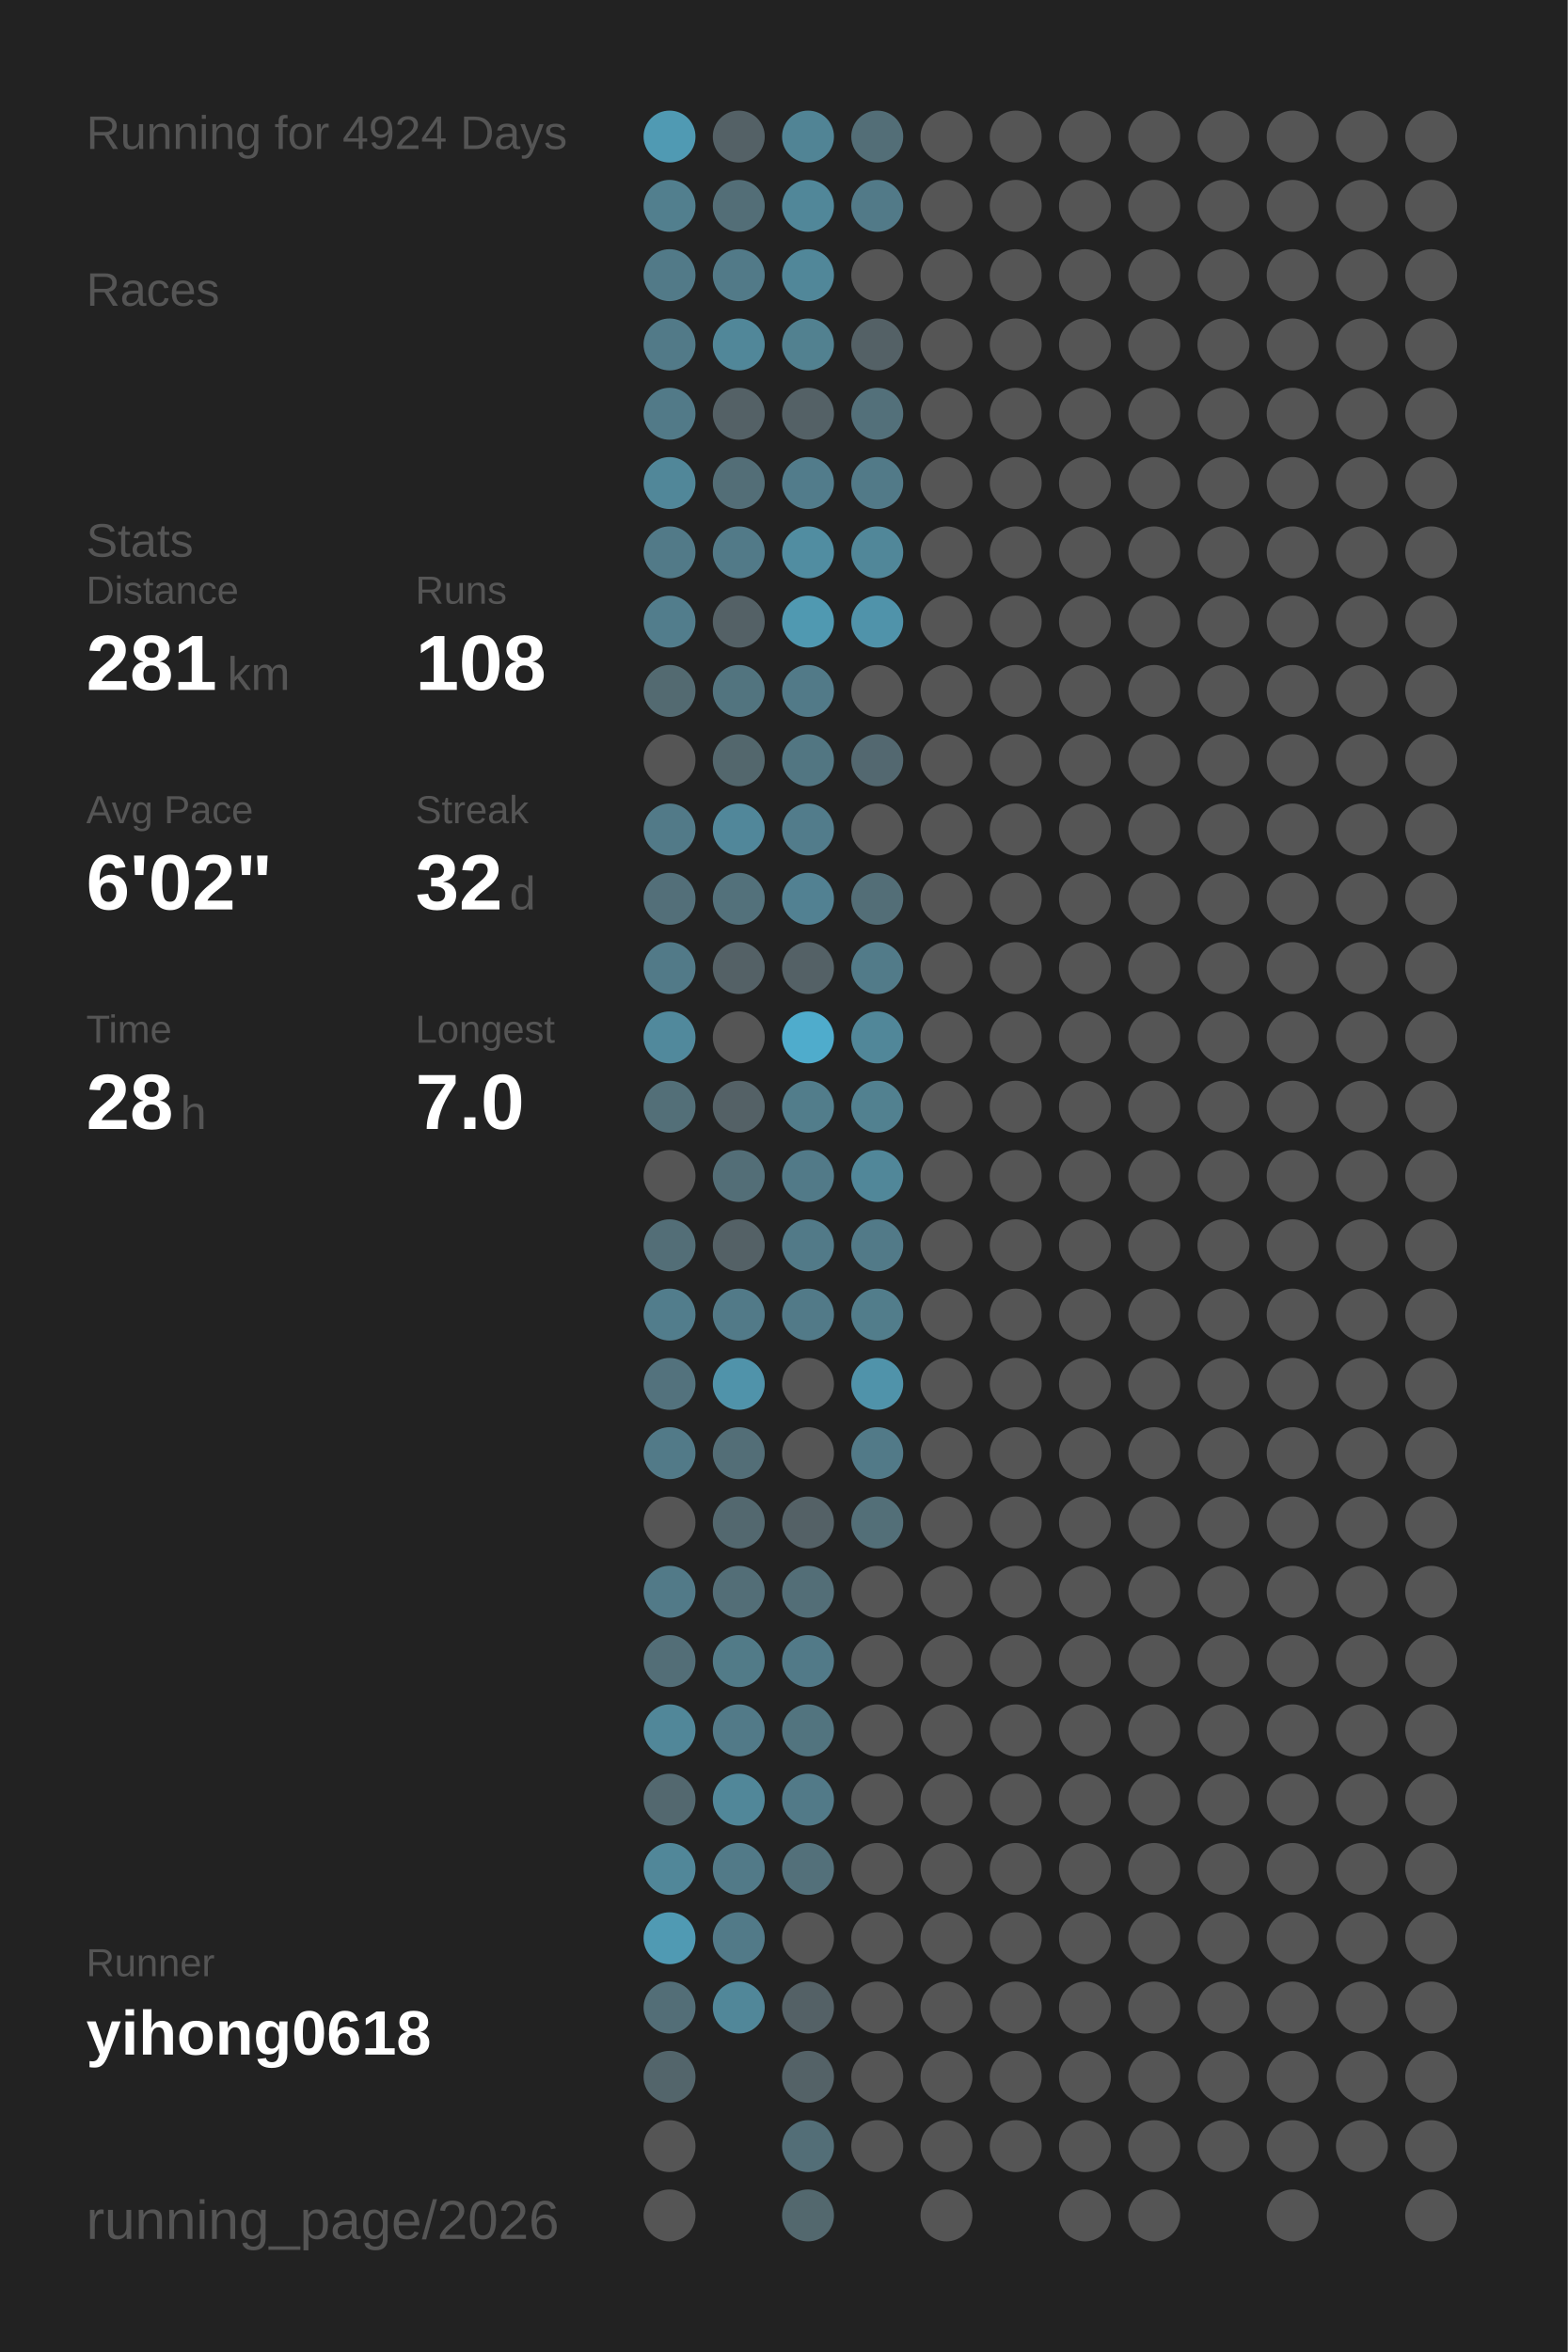
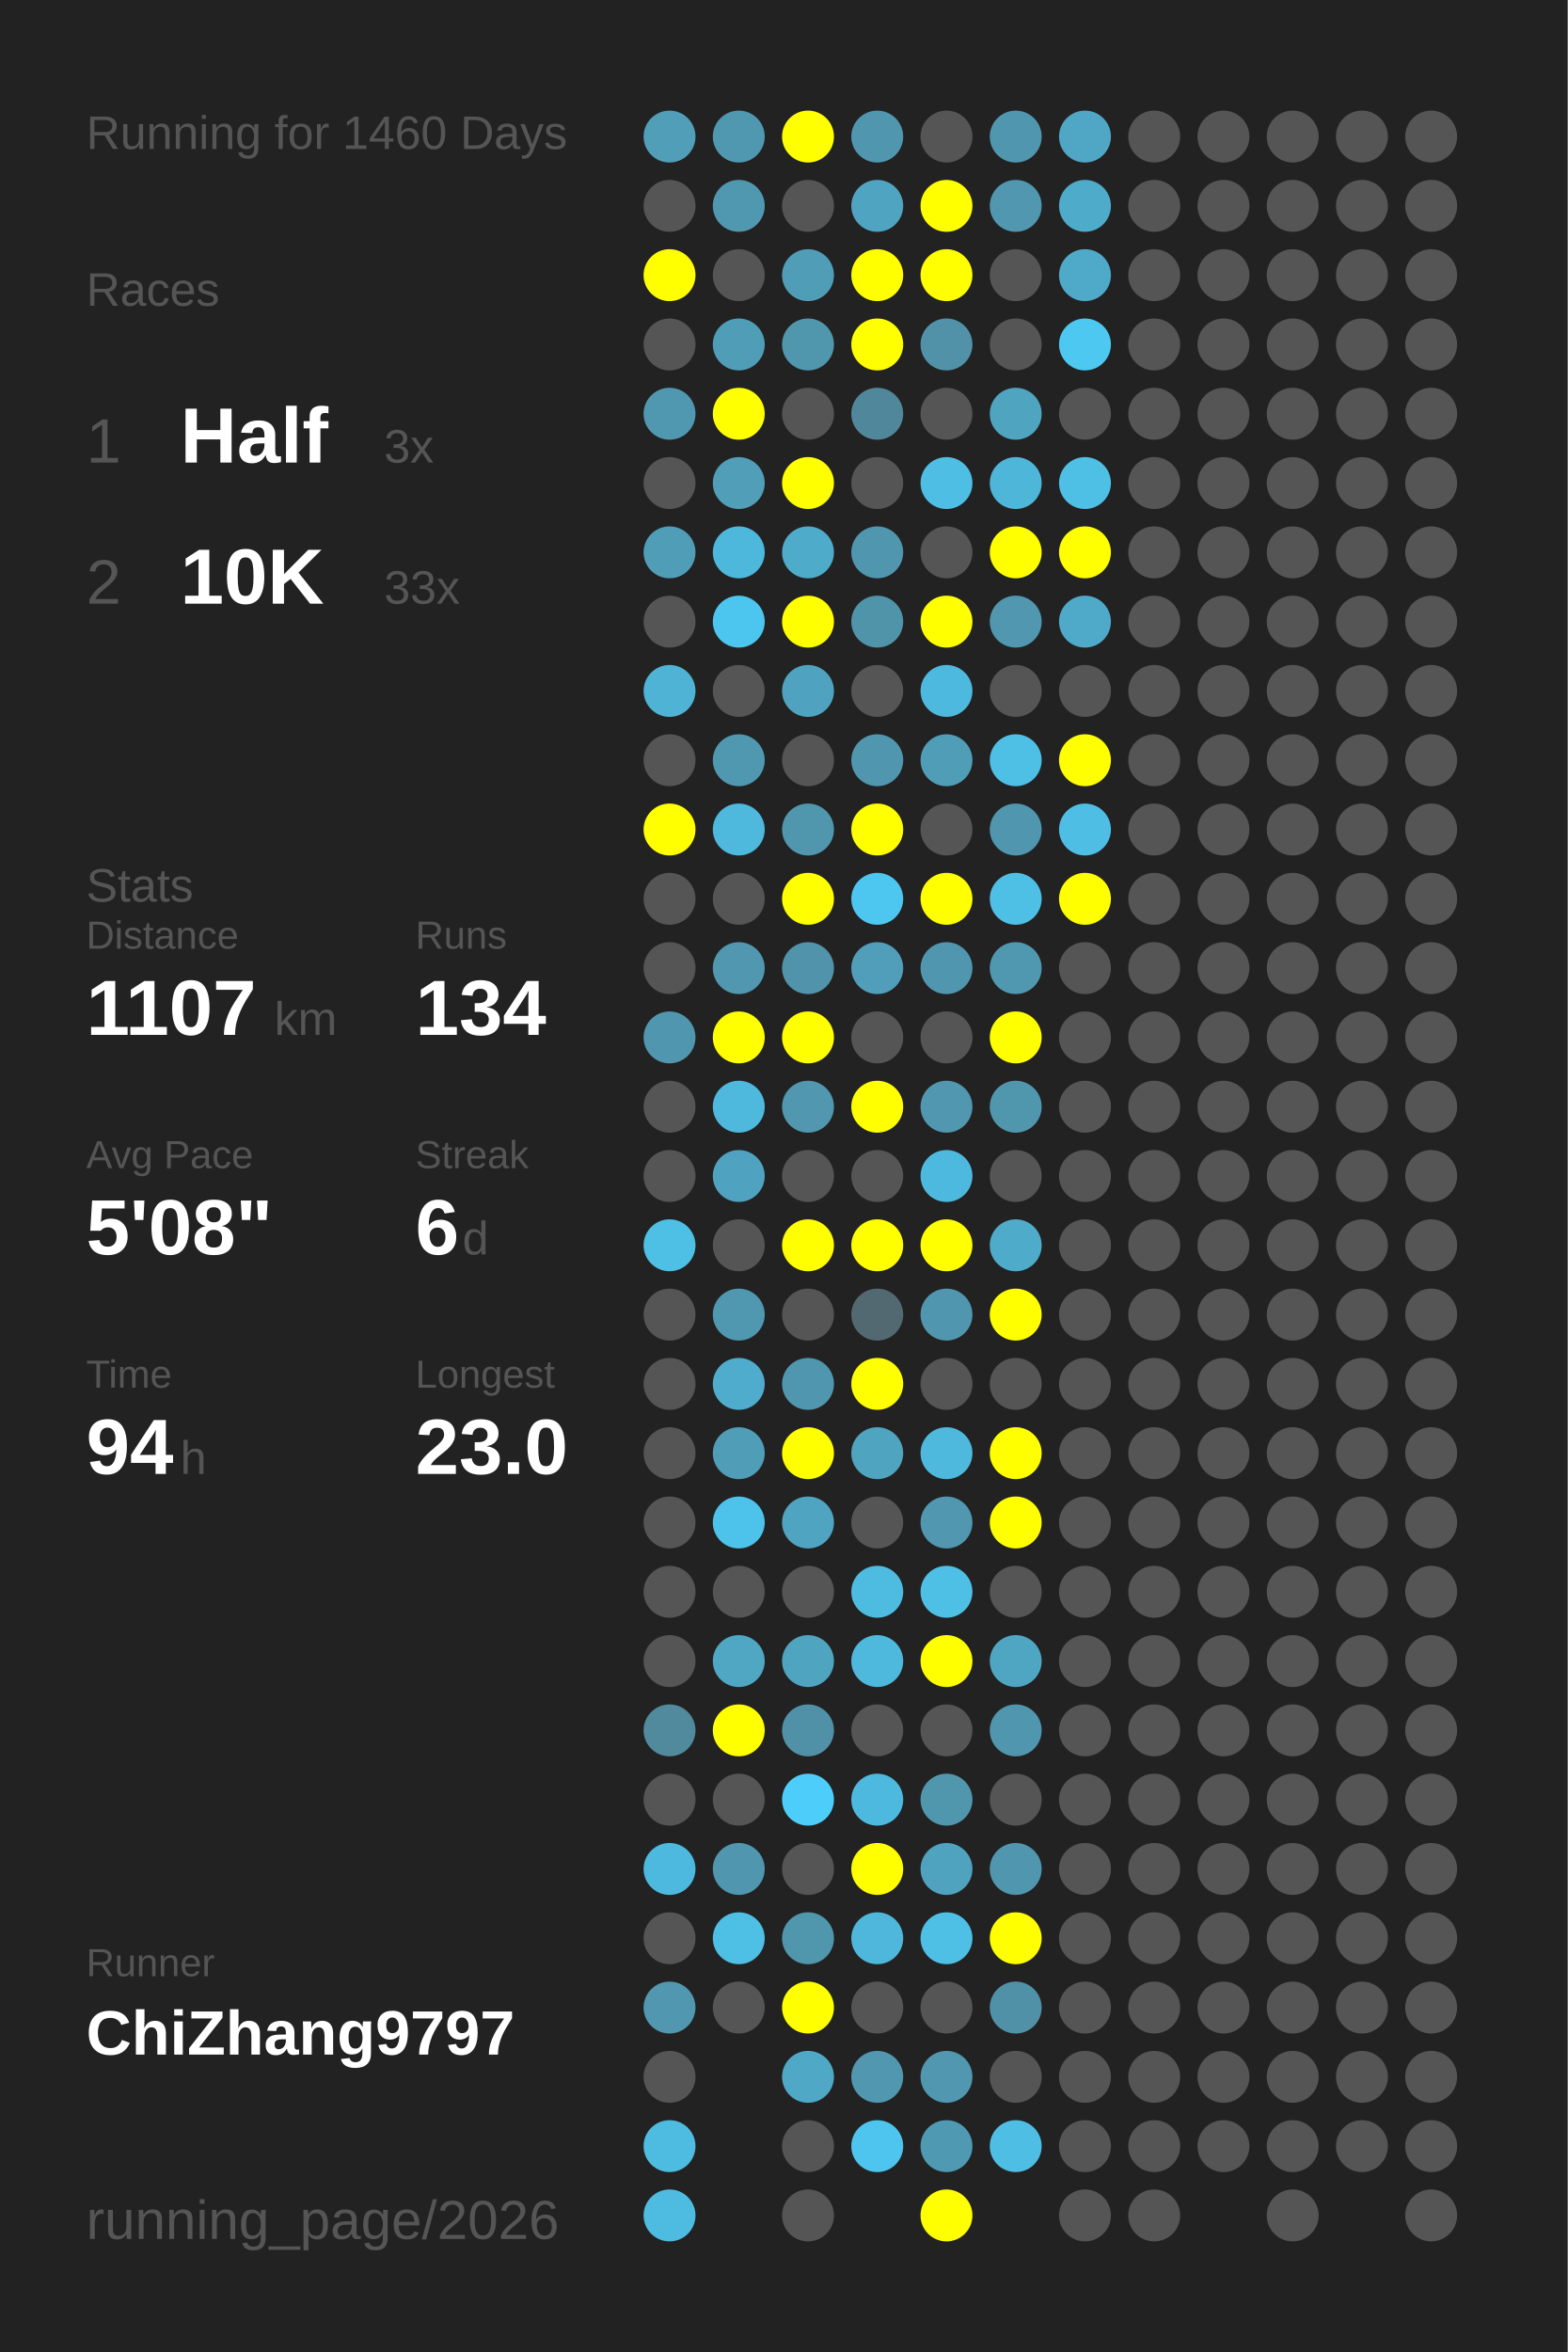
<svg xmlns="http://www.w3.org/2000/svg" baseProfile="full" height="300mm" version="1.1" viewBox="0,0,200,300" width="200mm">
  <defs />
  <rect fill="#222222" height="300" width="200" x="0" y="0" />
-   <text fill="#555555" style="font-size:6px; font-family:Arial;" x="11" y="19">Running for 4924 Days</text>
+   <text fill="#555555" style="font-size:6px; font-family:Arial;" x="11" y="19">Running for 1460 Days</text>
  <text fill="#555555" style="font-size:6px; font-family:Arial;" x="11" y="39">Races</text>
-   <text fill="#555555" style="font-size:6px; font-family:Arial;" x="11" y="71">Stats</text>
-   <text fill="#555555" style="font-size:5px; font-family:Arial;" x="11" y="77">Distance</text>
-   <text fill="#FFFFFF" style="font-size:10px; font-family:Arial; font-weight:bold;" x="11" y="88">281</text>
-   <text fill="#555555" style="font-size:6px; font-family:Arial;" x="29" y="88">km</text>
-   <text fill="#555555" style="font-size:5px; font-family:Arial;" x="53" y="77">Runs</text>
-   <text fill="#FFFFFF" style="font-size:10px; font-family:Arial; font-weight:bold;" x="53" y="88">108</text>
-   <text fill="#555555" style="font-size:5px; font-family:Arial;" x="11" y="105">Avg Pace</text>
-   <text fill="#FFFFFF" style="font-size:10px; font-family:Arial; font-weight:bold;" x="11" y="116">6'02"</text>
-   <text fill="#555555" style="font-size:5px; font-family:Arial;" x="53" y="105">Streak</text>
-   <text fill="#FFFFFF" style="font-size:10px; font-family:Arial; font-weight:bold;" x="53" y="116">32</text>
-   <text fill="#555555" style="font-size:6px; font-family:Arial;" x="65" y="116">d</text>
-   <text fill="#555555" style="font-size:5px; font-family:Arial;" x="11" y="133">Time</text>
-   <text fill="#FFFFFF" style="font-size:10px; font-family:Arial; font-weight:bold;" x="11" y="144">28</text>
-   <text fill="#555555" style="font-size:6px; font-family:Arial;" x="23" y="144">h</text>
-   <text fill="#555555" style="font-size:5px; font-family:Arial;" x="53" y="133">Longest</text>
-   <text fill="#FFFFFF" style="font-size:10px; font-family:Arial; font-weight:bold;" x="53" y="144">7.0</text>
+   <text fill="#555555" style="font-size:8px; font-family:Arial;" x="11" y="59">1</text>
+   <text fill="#FFFFFF" style="font-size:10px; font-family:Arial; font-weight:bold;" x="23" y="59">Half</text>
+   <text fill="#555555" style="font-size:6px; font-family:Arial;" x="49" y="59">3x</text>
+   <text fill="#555555" style="font-size:8px; font-family:Arial;" x="11" y="77">2</text>
+   <text fill="#FFFFFF" style="font-size:10px; font-family:Arial; font-weight:bold;" x="23" y="77">10K</text>
+   <text fill="#555555" style="font-size:6px; font-family:Arial;" x="49" y="77">33x</text>
+   <text fill="#555555" style="font-size:6px; font-family:Arial;" x="11" y="115">Stats</text>
+   <text fill="#555555" style="font-size:5px; font-family:Arial;" x="11" y="121">Distance</text>
+   <text fill="#FFFFFF" style="font-size:10px; font-family:Arial; font-weight:bold;" x="11" y="132">1107</text>
+   <text fill="#555555" style="font-size:6px; font-family:Arial;" x="35" y="132">km</text>
+   <text fill="#555555" style="font-size:5px; font-family:Arial;" x="53" y="121">Runs</text>
+   <text fill="#FFFFFF" style="font-size:10px; font-family:Arial; font-weight:bold;" x="53" y="132">134</text>
+   <text fill="#555555" style="font-size:5px; font-family:Arial;" x="11" y="149">Avg Pace</text>
+   <text fill="#FFFFFF" style="font-size:10px; font-family:Arial; font-weight:bold;" x="11" y="160">5'08"</text>
+   <text fill="#555555" style="font-size:5px; font-family:Arial;" x="53" y="149">Streak</text>
+   <text fill="#FFFFFF" style="font-size:10px; font-family:Arial; font-weight:bold;" x="53" y="160">6</text>
+   <text fill="#555555" style="font-size:6px; font-family:Arial;" x="59" y="160">d</text>
+   <text fill="#555555" style="font-size:5px; font-family:Arial;" x="11" y="177">Time</text>
+   <text fill="#FFFFFF" style="font-size:10px; font-family:Arial; font-weight:bold;" x="11" y="188">94</text>
+   <text fill="#555555" style="font-size:6px; font-family:Arial;" x="23" y="188">h</text>
+   <text fill="#555555" style="font-size:5px; font-family:Arial;" x="53" y="177">Longest</text>
+   <text fill="#FFFFFF" style="font-size:10px; font-family:Arial; font-weight:bold;" x="53" y="188">23.0</text>
  <text fill="#555555" style="font-size:5px; font-family:Arial;" x="11" y="252.065">Runner</text>
-   <text fill="#FFFFFF" style="font-size:8px; font-family:Arial; font-weight:bold;" x="11" y="262.065">yihong0618</text>
+   <text fill="#FFFFFF" style="font-size:8px; font-family:Arial; font-weight:bold;" x="11" y="262.065">ChiZhang9797</text>
  <text fill="#555555" style="font-size:7px; font-family:Arial;" x="11" y="285.581">running_page/2026</text>
-   <circle cx="85.417" cy="17.419" fill="#509ab3" r="3.312" />
-   <circle cx="85.417" cy="26.258" fill="#527f8e" r="3.312" />
-   <circle cx="85.417" cy="35.097" fill="#527a88" r="3.312" />
-   <circle cx="85.417" cy="43.935" fill="#527a88" r="3.312" />
-   <circle cx="85.417" cy="52.774" fill="#527a88" r="3.312" />
-   <circle cx="85.417" cy="61.613" fill="#518799" r="3.312" />
-   <circle cx="85.417" cy="70.452" fill="#527a88" r="3.312" />
-   <circle cx="85.417" cy="79.29" fill="#527d8c" r="3.312" />
-   <circle cx="85.417" cy="88.129" fill="#536a71" r="3.312" />
+   <circle cx="85.417" cy="17.419" fill="#509eb8" r="3.312" />
+   <circle cx="85.417" cy="26.258" fill="#555555" r="3.312" />
+   <circle cx="85.417" cy="35.097" fill="#FFFF00" r="3.312" />
+   <circle cx="85.417" cy="43.935" fill="#555555" r="3.312" />
+   <circle cx="85.417" cy="52.774" fill="#5098b0" r="3.312" />
+   <circle cx="85.417" cy="61.613" fill="#555555" r="3.312" />
+   <circle cx="85.417" cy="70.452" fill="#509db8" r="3.312" />
+   <circle cx="85.417" cy="79.29" fill="#555555" r="3.312" />
+   <circle cx="85.417" cy="88.129" fill="#4eb3d4" r="3.312" />
  <circle cx="85.417" cy="96.968" fill="#555555" r="3.312" />
-   <circle cx="85.417" cy="105.806" fill="#527a88" r="3.312" />
-   <circle cx="85.417" cy="114.645" fill="#536f79" r="3.312" />
-   <circle cx="85.417" cy="123.484" fill="#527a88" r="3.312" />
-   <circle cx="85.417" cy="132.323" fill="#51899c" r="3.312" />
-   <circle cx="85.417" cy="141.161" fill="#536f78" r="3.312" />
+   <circle cx="85.417" cy="105.806" fill="#FFFF00" r="3.312" />
+   <circle cx="85.417" cy="114.645" fill="#555555" r="3.312" />
+   <circle cx="85.417" cy="123.484" fill="#555555" r="3.312" />
+   <circle cx="85.417" cy="132.323" fill="#5096ae" r="3.312" />
+   <circle cx="85.417" cy="141.161" fill="#555555" r="3.312" />
  <circle cx="85.417" cy="150" fill="#555555" r="3.312" />
-   <circle cx="85.417" cy="158.839" fill="#536e77" r="3.312" />
-   <circle cx="85.417" cy="167.677" fill="#527d8c" r="3.312" />
-   <circle cx="85.417" cy="176.516" fill="#53727d" r="3.312" />
-   <circle cx="85.417" cy="185.355" fill="#527a88" r="3.312" />
+   <circle cx="85.417" cy="158.839" fill="#4ebfe5" r="3.312" />
+   <circle cx="85.417" cy="167.677" fill="#555555" r="3.312" />
+   <circle cx="85.417" cy="176.516" fill="#555555" r="3.312" />
+   <circle cx="85.417" cy="185.355" fill="#555555" r="3.312" />
  <circle cx="85.417" cy="194.194" fill="#555555" r="3.312" />
-   <circle cx="85.417" cy="203.032" fill="#527a88" r="3.312" />
-   <circle cx="85.417" cy="211.871" fill="#536e77" r="3.312" />
-   <circle cx="85.417" cy="220.71" fill="#518799" r="3.312" />
-   <circle cx="85.417" cy="229.548" fill="#53686f" r="3.312" />
-   <circle cx="85.417" cy="238.387" fill="#518799" r="3.312" />
-   <circle cx="85.417" cy="247.226" fill="#509ab3" r="3.312" />
-   <circle cx="85.417" cy="256.065" fill="#536e77" r="3.312" />
-   <circle cx="85.417" cy="264.903" fill="#53656b" r="3.312" />
-   <circle cx="85.417" cy="273.742" fill="#555555" r="3.312" />
-   <circle cx="85.417" cy="282.581" fill="#555555" r="3.312" />
-   <circle cx="94.25" cy="17.419" fill="#546166" r="3.312" />
-   <circle cx="94.25" cy="26.258" fill="#536e77" r="3.312" />
-   <circle cx="94.25" cy="35.097" fill="#527a88" r="3.312" />
-   <circle cx="94.25" cy="43.935" fill="#518799" r="3.312" />
-   <circle cx="94.25" cy="52.774" fill="#546166" r="3.312" />
-   <circle cx="94.25" cy="61.613" fill="#536e77" r="3.312" />
-   <circle cx="94.25" cy="70.452" fill="#527a88" r="3.312" />
-   <circle cx="94.25" cy="79.29" fill="#546166" r="3.312" />
-   <circle cx="94.25" cy="88.129" fill="#52747f" r="3.312" />
-   <circle cx="94.25" cy="96.968" fill="#53676d" r="3.312" />
-   <circle cx="94.25" cy="105.806" fill="#51879a" r="3.312" />
-   <circle cx="94.25" cy="114.645" fill="#53717b" r="3.312" />
-   <circle cx="94.25" cy="123.484" fill="#546166" r="3.312" />
-   <circle cx="94.25" cy="132.323" fill="#555555" r="3.312" />
-   <circle cx="94.25" cy="141.161" fill="#546166" r="3.312" />
-   <circle cx="94.25" cy="150" fill="#536e77" r="3.312" />
-   <circle cx="94.25" cy="158.839" fill="#546166" r="3.312" />
-   <circle cx="94.25" cy="167.677" fill="#527a88" r="3.312" />
-   <circle cx="94.25" cy="176.516" fill="#5093aa" r="3.312" />
-   <circle cx="94.25" cy="185.355" fill="#536e77" r="3.312" />
-   <circle cx="94.25" cy="194.194" fill="#53686f" r="3.312" />
-   <circle cx="94.25" cy="203.032" fill="#536e77" r="3.312" />
-   <circle cx="94.25" cy="211.871" fill="#527b88" r="3.312" />
-   <circle cx="94.25" cy="220.71" fill="#527a88" r="3.312" />
-   <circle cx="94.25" cy="229.548" fill="#518799" r="3.312" />
-   <circle cx="94.25" cy="238.387" fill="#527a88" r="3.312" />
-   <circle cx="94.25" cy="247.226" fill="#527a88" r="3.312" />
-   <circle cx="94.25" cy="256.065" fill="#518799" r="3.312" />
-   <circle cx="103.083" cy="17.419" fill="#518495" r="3.312" />
-   <circle cx="103.083" cy="26.258" fill="#518799" r="3.312" />
-   <circle cx="103.083" cy="35.097" fill="#518799" r="3.312" />
-   <circle cx="103.083" cy="43.935" fill="#528190" r="3.312" />
-   <circle cx="103.083" cy="52.774" fill="#546166" r="3.312" />
-   <circle cx="103.083" cy="61.613" fill="#527c8b" r="3.312" />
-   <circle cx="103.083" cy="70.452" fill="#518da1" r="3.312" />
-   <circle cx="103.083" cy="79.29" fill="#5099b1" r="3.312" />
-   <circle cx="103.083" cy="88.129" fill="#527a88" r="3.312" />
-   <circle cx="103.083" cy="96.968" fill="#527682" r="3.312" />
-   <circle cx="103.083" cy="105.806" fill="#527c8b" r="3.312" />
-   <circle cx="103.083" cy="114.645" fill="#528192" r="3.312" />
-   <circle cx="103.083" cy="123.484" fill="#546166" r="3.312" />
-   <circle cx="103.083" cy="132.323" fill="#4faccc" r="3.312" />
-   <circle cx="103.083" cy="141.161" fill="#527d8b" r="3.312" />
-   <circle cx="103.083" cy="150" fill="#527a88" r="3.312" />
-   <circle cx="103.083" cy="158.839" fill="#527a88" r="3.312" />
-   <circle cx="103.083" cy="167.677" fill="#527a88" r="3.312" />
-   <circle cx="103.083" cy="176.516" fill="#555555" r="3.312" />
-   <circle cx="103.083" cy="185.355" fill="#555555" r="3.312" />
-   <circle cx="103.083" cy="194.194" fill="#546166" r="3.312" />
-   <circle cx="103.083" cy="203.032" fill="#536e77" r="3.312" />
-   <circle cx="103.083" cy="211.871" fill="#527a88" r="3.312" />
-   <circle cx="103.083" cy="220.71" fill="#52747f" r="3.312" />
-   <circle cx="103.083" cy="229.548" fill="#527a88" r="3.312" />
-   <circle cx="103.083" cy="238.387" fill="#53707a" r="3.312" />
-   <circle cx="103.083" cy="247.226" fill="#555555" r="3.312" />
-   <circle cx="103.083" cy="256.065" fill="#546166" r="3.312" />
-   <circle cx="103.083" cy="264.903" fill="#546267" r="3.312" />
-   <circle cx="103.083" cy="273.742" fill="#536e77" r="3.312" />
-   <circle cx="103.083" cy="282.581" fill="#53686e" r="3.312" />
-   <circle cx="111.917" cy="17.419" fill="#536e77" r="3.312" />
-   <circle cx="111.917" cy="26.258" fill="#527a88" r="3.312" />
-   <circle cx="111.917" cy="35.097" fill="#555555" r="3.312" />
-   <circle cx="111.917" cy="43.935" fill="#546166" r="3.312" />
-   <circle cx="111.917" cy="52.774" fill="#53707a" r="3.312" />
-   <circle cx="111.917" cy="61.613" fill="#527a88" r="3.312" />
-   <circle cx="111.917" cy="70.452" fill="#518799" r="3.312" />
-   <circle cx="111.917" cy="79.29" fill="#5093aa" r="3.312" />
+   <circle cx="85.417" cy="203.032" fill="#555555" r="3.312" />
+   <circle cx="85.417" cy="211.871" fill="#555555" r="3.312" />
+   <circle cx="85.417" cy="220.71" fill="#518a9d" r="3.312" />
+   <circle cx="85.417" cy="229.548" fill="#555555" r="3.312" />
+   <circle cx="85.417" cy="238.387" fill="#4eb9de" r="3.312" />
+   <circle cx="85.417" cy="247.226" fill="#555555" r="3.312" />
+   <circle cx="85.417" cy="256.065" fill="#5097af" r="3.312" />
+   <circle cx="85.417" cy="264.903" fill="#555555" r="3.312" />
+   <circle cx="85.417" cy="273.742" fill="#4ebce1" r="3.312" />
+   <circle cx="85.417" cy="282.581" fill="#4ebce1" r="3.312" />
+   <circle cx="94.25" cy="17.419" fill="#5098b0" r="3.312" />
+   <circle cx="94.25" cy="26.258" fill="#5098b0" r="3.312" />
+   <circle cx="94.25" cy="35.097" fill="#555555" r="3.312" />
+   <circle cx="94.25" cy="43.935" fill="#509db7" r="3.312" />
+   <circle cx="94.25" cy="52.774" fill="#FFFF00" r="3.312" />
+   <circle cx="94.25" cy="61.613" fill="#509eb8" r="3.312" />
+   <circle cx="94.25" cy="70.452" fill="#4eb8dc" r="3.312" />
+   <circle cx="94.25" cy="79.29" fill="#4dc6ef" r="3.312" />
+   <circle cx="94.25" cy="88.129" fill="#555555" r="3.312" />
+   <circle cx="94.25" cy="96.968" fill="#5098b0" r="3.312" />
+   <circle cx="94.25" cy="105.806" fill="#4eb9dd" r="3.312" />
+   <circle cx="94.25" cy="114.645" fill="#555555" r="3.312" />
+   <circle cx="94.25" cy="123.484" fill="#5097af" r="3.312" />
+   <circle cx="94.25" cy="132.323" fill="#FFFF00" r="3.312" />
+   <circle cx="94.25" cy="141.161" fill="#4eb9dd" r="3.312" />
+   <circle cx="94.25" cy="150" fill="#4fa3c0" r="3.312" />
+   <circle cx="94.25" cy="158.839" fill="#555555" r="3.312" />
+   <circle cx="94.25" cy="167.677" fill="#5098b0" r="3.312" />
+   <circle cx="94.25" cy="176.516" fill="#4faccc" r="3.312" />
+   <circle cx="94.25" cy="185.355" fill="#509db7" r="3.312" />
+   <circle cx="94.25" cy="194.194" fill="#4dc2ea" r="3.312" />
+   <circle cx="94.25" cy="203.032" fill="#555555" r="3.312" />
+   <circle cx="94.25" cy="211.871" fill="#4fa7c4" r="3.312" />
+   <circle cx="94.25" cy="220.71" fill="#FFFF00" r="3.312" />
+   <circle cx="94.25" cy="229.548" fill="#555555" r="3.312" />
+   <circle cx="94.25" cy="238.387" fill="#5096ae" r="3.312" />
+   <circle cx="94.25" cy="247.226" fill="#4ebfe5" r="3.312" />
+   <circle cx="94.25" cy="256.065" fill="#555555" r="3.312" />
+   <circle cx="103.083" cy="17.419" fill="#FFFF00" r="3.312" />
+   <circle cx="103.083" cy="26.258" fill="#555555" r="3.312" />
+   <circle cx="103.083" cy="35.097" fill="#509db7" r="3.312" />
+   <circle cx="103.083" cy="43.935" fill="#5097ae" r="3.312" />
+   <circle cx="103.083" cy="52.774" fill="#555555" r="3.312" />
+   <circle cx="103.083" cy="61.613" fill="#FFFF00" r="3.312" />
+   <circle cx="103.083" cy="70.452" fill="#4fabca" r="3.312" />
+   <circle cx="103.083" cy="79.29" fill="#FFFF00" r="3.312" />
+   <circle cx="103.083" cy="88.129" fill="#4fa3c0" r="3.312" />
+   <circle cx="103.083" cy="96.968" fill="#555555" r="3.312" />
+   <circle cx="103.083" cy="105.806" fill="#5096ad" r="3.312" />
+   <circle cx="103.083" cy="114.645" fill="#FFFF00" r="3.312" />
+   <circle cx="103.083" cy="123.484" fill="#5093aa" r="3.312" />
+   <circle cx="103.083" cy="132.323" fill="#FFFF00" r="3.312" />
+   <circle cx="103.083" cy="141.161" fill="#5097af" r="3.312" />
+   <circle cx="103.083" cy="150" fill="#555555" r="3.312" />
+   <circle cx="103.083" cy="158.839" fill="#FFFF00" r="3.312" />
+   <circle cx="103.083" cy="167.677" fill="#555555" r="3.312" />
+   <circle cx="103.083" cy="176.516" fill="#5096ae" r="3.312" />
+   <circle cx="103.083" cy="185.355" fill="#FFFF00" r="3.312" />
+   <circle cx="103.083" cy="194.194" fill="#4fa5c1" r="3.312" />
+   <circle cx="103.083" cy="203.032" fill="#555555" r="3.312" />
+   <circle cx="103.083" cy="211.871" fill="#4fa4c0" r="3.312" />
+   <circle cx="103.083" cy="220.71" fill="#5191a7" r="3.312" />
+   <circle cx="103.083" cy="229.548" fill="#4dcefa" r="3.312" />
+   <circle cx="103.083" cy="238.387" fill="#555555" r="3.312" />
+   <circle cx="103.083" cy="247.226" fill="#5097ae" r="3.312" />
+   <circle cx="103.083" cy="256.065" fill="#FFFF00" r="3.312" />
+   <circle cx="103.083" cy="264.903" fill="#4fa8c6" r="3.312" />
+   <circle cx="103.083" cy="273.742" fill="#555555" r="3.312" />
+   <circle cx="103.083" cy="282.581" fill="#555555" r="3.312" />
+   <circle cx="111.917" cy="17.419" fill="#5096ae" r="3.312" />
+   <circle cx="111.917" cy="26.258" fill="#4fa4c1" r="3.312" />
+   <circle cx="111.917" cy="35.097" fill="#FFFF00" r="3.312" />
+   <circle cx="111.917" cy="43.935" fill="#FFFF00" r="3.312" />
+   <circle cx="111.917" cy="52.774" fill="#51879a" r="3.312" />
+   <circle cx="111.917" cy="61.613" fill="#555555" r="3.312" />
+   <circle cx="111.917" cy="70.452" fill="#5096ae" r="3.312" />
+   <circle cx="111.917" cy="79.29" fill="#5094aa" r="3.312" />
  <circle cx="111.917" cy="88.129" fill="#555555" r="3.312" />
-   <circle cx="111.917" cy="96.968" fill="#536870" r="3.312" />
-   <circle cx="111.917" cy="105.806" fill="#555555" r="3.312" />
-   <circle cx="111.917" cy="114.645" fill="#536e77" r="3.312" />
-   <circle cx="111.917" cy="123.484" fill="#527b89" r="3.312" />
-   <circle cx="111.917" cy="132.323" fill="#518799" r="3.312" />
-   <circle cx="111.917" cy="141.161" fill="#528190" r="3.312" />
-   <circle cx="111.917" cy="150" fill="#518799" r="3.312" />
-   <circle cx="111.917" cy="158.839" fill="#527a88" r="3.312" />
-   <circle cx="111.917" cy="167.677" fill="#527d8b" r="3.312" />
-   <circle cx="111.917" cy="176.516" fill="#5093aa" r="3.312" />
-   <circle cx="111.917" cy="185.355" fill="#527a88" r="3.312" />
-   <circle cx="111.917" cy="194.194" fill="#536f78" r="3.312" />
-   <circle cx="111.917" cy="203.032" fill="#555555" r="3.312" />
-   <circle cx="111.917" cy="211.871" fill="#555555" r="3.312" />
+   <circle cx="111.917" cy="96.968" fill="#5096ae" r="3.312" />
+   <circle cx="111.917" cy="105.806" fill="#FFFF00" r="3.312" />
+   <circle cx="111.917" cy="114.645" fill="#4dc7f0" r="3.312" />
+   <circle cx="111.917" cy="123.484" fill="#509eb9" r="3.312" />
+   <circle cx="111.917" cy="132.323" fill="#555555" r="3.312" />
+   <circle cx="111.917" cy="141.161" fill="#FFFF00" r="3.312" />
+   <circle cx="111.917" cy="150" fill="#555555" r="3.312" />
+   <circle cx="111.917" cy="158.839" fill="#FFFF00" r="3.312" />
+   <circle cx="111.917" cy="167.677" fill="#536971" r="3.312" />
+   <circle cx="111.917" cy="176.516" fill="#FFFF00" r="3.312" />
+   <circle cx="111.917" cy="185.355" fill="#4fa4c0" r="3.312" />
+   <circle cx="111.917" cy="194.194" fill="#555555" r="3.312" />
+   <circle cx="111.917" cy="203.032" fill="#4ebce1" r="3.312" />
+   <circle cx="111.917" cy="211.871" fill="#4eb9dd" r="3.312" />
  <circle cx="111.917" cy="220.71" fill="#555555" r="3.312" />
-   <circle cx="111.917" cy="229.548" fill="#555555" r="3.312" />
-   <circle cx="111.917" cy="238.387" fill="#555555" r="3.312" />
-   <circle cx="111.917" cy="247.226" fill="#555555" r="3.312" />
+   <circle cx="111.917" cy="229.548" fill="#4eb9de" r="3.312" />
+   <circle cx="111.917" cy="238.387" fill="#FFFF00" r="3.312" />
+   <circle cx="111.917" cy="247.226" fill="#4eb7db" r="3.312" />
  <circle cx="111.917" cy="256.065" fill="#555555" r="3.312" />
-   <circle cx="111.917" cy="264.903" fill="#555555" r="3.312" />
-   <circle cx="111.917" cy="273.742" fill="#555555" r="3.312" />
+   <circle cx="111.917" cy="264.903" fill="#5097af" r="3.312" />
+   <circle cx="111.917" cy="273.742" fill="#4dc5ee" r="3.312" />
  <circle cx="120.75" cy="17.419" fill="#555555" r="3.312" />
-   <circle cx="120.75" cy="26.258" fill="#555555" r="3.312" />
-   <circle cx="120.75" cy="35.097" fill="#555555" r="3.312" />
-   <circle cx="120.75" cy="43.935" fill="#555555" r="3.312" />
+   <circle cx="120.75" cy="26.258" fill="#FFFF00" r="3.312" />
+   <circle cx="120.75" cy="35.097" fill="#FFFF00" r="3.312" />
+   <circle cx="120.75" cy="43.935" fill="#5192a9" r="3.312" />
  <circle cx="120.75" cy="52.774" fill="#555555" r="3.312" />
-   <circle cx="120.75" cy="61.613" fill="#555555" r="3.312" />
+   <circle cx="120.75" cy="61.613" fill="#4ebee4" r="3.312" />
  <circle cx="120.75" cy="70.452" fill="#555555" r="3.312" />
-   <circle cx="120.75" cy="79.29" fill="#555555" r="3.312" />
-   <circle cx="120.75" cy="88.129" fill="#555555" r="3.312" />
-   <circle cx="120.75" cy="96.968" fill="#555555" r="3.312" />
+   <circle cx="120.75" cy="79.29" fill="#FFFF00" r="3.312" />
+   <circle cx="120.75" cy="88.129" fill="#4eb9de" r="3.312" />
+   <circle cx="120.75" cy="96.968" fill="#509db7" r="3.312" />
  <circle cx="120.75" cy="105.806" fill="#555555" r="3.312" />
-   <circle cx="120.75" cy="114.645" fill="#555555" r="3.312" />
-   <circle cx="120.75" cy="123.484" fill="#555555" r="3.312" />
+   <circle cx="120.75" cy="114.645" fill="#FFFF00" r="3.312" />
+   <circle cx="120.75" cy="123.484" fill="#5096ae" r="3.312" />
  <circle cx="120.75" cy="132.323" fill="#555555" r="3.312" />
-   <circle cx="120.75" cy="141.161" fill="#555555" r="3.312" />
-   <circle cx="120.75" cy="150" fill="#555555" r="3.312" />
-   <circle cx="120.75" cy="158.839" fill="#555555" r="3.312" />
-   <circle cx="120.75" cy="167.677" fill="#555555" r="3.312" />
+   <circle cx="120.75" cy="141.161" fill="#5097af" r="3.312" />
+   <circle cx="120.75" cy="150" fill="#4eb9de" r="3.312" />
+   <circle cx="120.75" cy="158.839" fill="#FFFF00" r="3.312" />
+   <circle cx="120.75" cy="167.677" fill="#5096ae" r="3.312" />
  <circle cx="120.75" cy="176.516" fill="#555555" r="3.312" />
-   <circle cx="120.75" cy="185.355" fill="#555555" r="3.312" />
-   <circle cx="120.75" cy="194.194" fill="#555555" r="3.312" />
-   <circle cx="120.75" cy="203.032" fill="#555555" r="3.312" />
-   <circle cx="120.75" cy="211.871" fill="#555555" r="3.312" />
+   <circle cx="120.75" cy="185.355" fill="#4eb9dd" r="3.312" />
+   <circle cx="120.75" cy="194.194" fill="#5097af" r="3.312" />
+   <circle cx="120.75" cy="203.032" fill="#4ebfe5" r="3.312" />
+   <circle cx="120.75" cy="211.871" fill="#FFFF00" r="3.312" />
  <circle cx="120.75" cy="220.71" fill="#555555" r="3.312" />
-   <circle cx="120.75" cy="229.548" fill="#555555" r="3.312" />
-   <circle cx="120.75" cy="238.387" fill="#555555" r="3.312" />
-   <circle cx="120.75" cy="247.226" fill="#555555" r="3.312" />
+   <circle cx="120.75" cy="229.548" fill="#5097ae" r="3.312" />
+   <circle cx="120.75" cy="238.387" fill="#4fa3bf" r="3.312" />
+   <circle cx="120.75" cy="247.226" fill="#4ebfe5" r="3.312" />
  <circle cx="120.75" cy="256.065" fill="#555555" r="3.312" />
-   <circle cx="120.75" cy="264.903" fill="#555555" r="3.312" />
-   <circle cx="120.75" cy="273.742" fill="#555555" r="3.312" />
-   <circle cx="120.75" cy="282.581" fill="#555555" r="3.312" />
-   <circle cx="129.583" cy="17.419" fill="#555555" r="3.312" />
-   <circle cx="129.583" cy="26.258" fill="#555555" r="3.312" />
+   <circle cx="120.75" cy="264.903" fill="#5097af" r="3.312" />
+   <circle cx="120.75" cy="273.742" fill="#5099b2" r="3.312" />
+   <circle cx="120.75" cy="282.581" fill="#FFFF00" r="3.312" />
+   <circle cx="129.583" cy="17.419" fill="#5096ae" r="3.312" />
+   <circle cx="129.583" cy="26.258" fill="#5097af" r="3.312" />
  <circle cx="129.583" cy="35.097" fill="#555555" r="3.312" />
  <circle cx="129.583" cy="43.935" fill="#555555" r="3.312" />
-   <circle cx="129.583" cy="52.774" fill="#555555" r="3.312" />
-   <circle cx="129.583" cy="61.613" fill="#555555" r="3.312" />
-   <circle cx="129.583" cy="70.452" fill="#555555" r="3.312" />
-   <circle cx="129.583" cy="79.29" fill="#555555" r="3.312" />
+   <circle cx="129.583" cy="52.774" fill="#4fa4c0" r="3.312" />
+   <circle cx="129.583" cy="61.613" fill="#4eb6d9" r="3.312" />
+   <circle cx="129.583" cy="70.452" fill="#FFFF00" r="3.312" />
+   <circle cx="129.583" cy="79.29" fill="#5097af" r="3.312" />
  <circle cx="129.583" cy="88.129" fill="#555555" r="3.312" />
-   <circle cx="129.583" cy="96.968" fill="#555555" r="3.312" />
-   <circle cx="129.583" cy="105.806" fill="#555555" r="3.312" />
-   <circle cx="129.583" cy="114.645" fill="#555555" r="3.312" />
-   <circle cx="129.583" cy="123.484" fill="#555555" r="3.312" />
-   <circle cx="129.583" cy="132.323" fill="#555555" r="3.312" />
-   <circle cx="129.583" cy="141.161" fill="#555555" r="3.312" />
+   <circle cx="129.583" cy="96.968" fill="#4ebfe5" r="3.312" />
+   <circle cx="129.583" cy="105.806" fill="#5096ae" r="3.312" />
+   <circle cx="129.583" cy="114.645" fill="#4ebfe5" r="3.312" />
+   <circle cx="129.583" cy="123.484" fill="#5098b0" r="3.312" />
+   <circle cx="129.583" cy="132.323" fill="#FFFF00" r="3.312" />
+   <circle cx="129.583" cy="141.161" fill="#5097ae" r="3.312" />
  <circle cx="129.583" cy="150" fill="#555555" r="3.312" />
-   <circle cx="129.583" cy="158.839" fill="#555555" r="3.312" />
-   <circle cx="129.583" cy="167.677" fill="#555555" r="3.312" />
+   <circle cx="129.583" cy="158.839" fill="#4fabca" r="3.312" />
+   <circle cx="129.583" cy="167.677" fill="#FFFF00" r="3.312" />
  <circle cx="129.583" cy="176.516" fill="#555555" r="3.312" />
-   <circle cx="129.583" cy="185.355" fill="#555555" r="3.312" />
-   <circle cx="129.583" cy="194.194" fill="#555555" r="3.312" />
+   <circle cx="129.583" cy="185.355" fill="#FFFF00" r="3.312" />
+   <circle cx="129.583" cy="194.194" fill="#FFFF00" r="3.312" />
  <circle cx="129.583" cy="203.032" fill="#555555" r="3.312" />
-   <circle cx="129.583" cy="211.871" fill="#555555" r="3.312" />
-   <circle cx="129.583" cy="220.71" fill="#555555" r="3.312" />
+   <circle cx="129.583" cy="211.871" fill="#4fa6c3" r="3.312" />
+   <circle cx="129.583" cy="220.71" fill="#5096ae" r="3.312" />
  <circle cx="129.583" cy="229.548" fill="#555555" r="3.312" />
-   <circle cx="129.583" cy="238.387" fill="#555555" r="3.312" />
-   <circle cx="129.583" cy="247.226" fill="#555555" r="3.312" />
-   <circle cx="129.583" cy="256.065" fill="#555555" r="3.312" />
+   <circle cx="129.583" cy="238.387" fill="#5096ae" r="3.312" />
+   <circle cx="129.583" cy="247.226" fill="#FFFF00" r="3.312" />
+   <circle cx="129.583" cy="256.065" fill="#5191a7" r="3.312" />
  <circle cx="129.583" cy="264.903" fill="#555555" r="3.312" />
-   <circle cx="129.583" cy="273.742" fill="#555555" r="3.312" />
-   <circle cx="138.417" cy="17.419" fill="#555555" r="3.312" />
-   <circle cx="138.417" cy="26.258" fill="#555555" r="3.312" />
-   <circle cx="138.417" cy="35.097" fill="#555555" r="3.312" />
-   <circle cx="138.417" cy="43.935" fill="#555555" r="3.312" />
+   <circle cx="129.583" cy="273.742" fill="#4ebee5" r="3.312" />
+   <circle cx="138.417" cy="17.419" fill="#4fa7c5" r="3.312" />
+   <circle cx="138.417" cy="26.258" fill="#4fabca" r="3.312" />
+   <circle cx="138.417" cy="35.097" fill="#4faac9" r="3.312" />
+   <circle cx="138.417" cy="43.935" fill="#4dc8f1" r="3.312" />
  <circle cx="138.417" cy="52.774" fill="#555555" r="3.312" />
-   <circle cx="138.417" cy="61.613" fill="#555555" r="3.312" />
-   <circle cx="138.417" cy="70.452" fill="#555555" r="3.312" />
-   <circle cx="138.417" cy="79.29" fill="#555555" r="3.312" />
+   <circle cx="138.417" cy="61.613" fill="#4ebfe5" r="3.312" />
+   <circle cx="138.417" cy="70.452" fill="#FFFF00" r="3.312" />
+   <circle cx="138.417" cy="79.29" fill="#4faac9" r="3.312" />
  <circle cx="138.417" cy="88.129" fill="#555555" r="3.312" />
-   <circle cx="138.417" cy="96.968" fill="#555555" r="3.312" />
-   <circle cx="138.417" cy="105.806" fill="#555555" r="3.312" />
-   <circle cx="138.417" cy="114.645" fill="#555555" r="3.312" />
+   <circle cx="138.417" cy="96.968" fill="#FFFF00" r="3.312" />
+   <circle cx="138.417" cy="105.806" fill="#4ebee4" r="3.312" />
+   <circle cx="138.417" cy="114.645" fill="#FFFF00" r="3.312" />
  <circle cx="138.417" cy="123.484" fill="#555555" r="3.312" />
  <circle cx="138.417" cy="132.323" fill="#555555" r="3.312" />
  <circle cx="138.417" cy="141.161" fill="#555555" r="3.312" />
  <circle cx="138.417" cy="150" fill="#555555" r="3.312" />
  <circle cx="138.417" cy="158.839" fill="#555555" r="3.312" />
  <circle cx="138.417" cy="167.677" fill="#555555" r="3.312" />
  <circle cx="138.417" cy="176.516" fill="#555555" r="3.312" />
  <circle cx="138.417" cy="185.355" fill="#555555" r="3.312" />
  <circle cx="138.417" cy="194.194" fill="#555555" r="3.312" />
  <circle cx="138.417" cy="203.032" fill="#555555" r="3.312" />
  <circle cx="138.417" cy="211.871" fill="#555555" r="3.312" />
  <circle cx="138.417" cy="220.71" fill="#555555" r="3.312" />
  <circle cx="138.417" cy="229.548" fill="#555555" r="3.312" />
  <circle cx="138.417" cy="238.387" fill="#555555" r="3.312" />
  <circle cx="138.417" cy="247.226" fill="#555555" r="3.312" />
  <circle cx="138.417" cy="256.065" fill="#555555" r="3.312" />
  <circle cx="138.417" cy="264.903" fill="#555555" r="3.312" />
  <circle cx="138.417" cy="273.742" fill="#555555" r="3.312" />
  <circle cx="138.417" cy="282.581" fill="#555555" r="3.312" />
  <circle cx="147.25" cy="17.419" fill="#555555" r="3.312" />
  <circle cx="147.25" cy="26.258" fill="#555555" r="3.312" />
  <circle cx="147.25" cy="35.097" fill="#555555" r="3.312" />
  <circle cx="147.25" cy="43.935" fill="#555555" r="3.312" />
  <circle cx="147.25" cy="52.774" fill="#555555" r="3.312" />
  <circle cx="147.25" cy="61.613" fill="#555555" r="3.312" />
  <circle cx="147.25" cy="70.452" fill="#555555" r="3.312" />
  <circle cx="147.25" cy="79.29" fill="#555555" r="3.312" />
  <circle cx="147.25" cy="88.129" fill="#555555" r="3.312" />
  <circle cx="147.25" cy="96.968" fill="#555555" r="3.312" />
  <circle cx="147.25" cy="105.806" fill="#555555" r="3.312" />
  <circle cx="147.25" cy="114.645" fill="#555555" r="3.312" />
  <circle cx="147.25" cy="123.484" fill="#555555" r="3.312" />
  <circle cx="147.25" cy="132.323" fill="#555555" r="3.312" />
  <circle cx="147.25" cy="141.161" fill="#555555" r="3.312" />
  <circle cx="147.25" cy="150" fill="#555555" r="3.312" />
  <circle cx="147.25" cy="158.839" fill="#555555" r="3.312" />
  <circle cx="147.25" cy="167.677" fill="#555555" r="3.312" />
  <circle cx="147.25" cy="176.516" fill="#555555" r="3.312" />
  <circle cx="147.25" cy="185.355" fill="#555555" r="3.312" />
  <circle cx="147.25" cy="194.194" fill="#555555" r="3.312" />
  <circle cx="147.25" cy="203.032" fill="#555555" r="3.312" />
  <circle cx="147.25" cy="211.871" fill="#555555" r="3.312" />
  <circle cx="147.25" cy="220.71" fill="#555555" r="3.312" />
  <circle cx="147.25" cy="229.548" fill="#555555" r="3.312" />
  <circle cx="147.25" cy="238.387" fill="#555555" r="3.312" />
  <circle cx="147.25" cy="247.226" fill="#555555" r="3.312" />
  <circle cx="147.25" cy="256.065" fill="#555555" r="3.312" />
  <circle cx="147.25" cy="264.903" fill="#555555" r="3.312" />
  <circle cx="147.25" cy="273.742" fill="#555555" r="3.312" />
  <circle cx="147.25" cy="282.581" fill="#555555" r="3.312" />
  <circle cx="156.083" cy="17.419" fill="#555555" r="3.312" />
  <circle cx="156.083" cy="26.258" fill="#555555" r="3.312" />
  <circle cx="156.083" cy="35.097" fill="#555555" r="3.312" />
  <circle cx="156.083" cy="43.935" fill="#555555" r="3.312" />
  <circle cx="156.083" cy="52.774" fill="#555555" r="3.312" />
  <circle cx="156.083" cy="61.613" fill="#555555" r="3.312" />
  <circle cx="156.083" cy="70.452" fill="#555555" r="3.312" />
  <circle cx="156.083" cy="79.29" fill="#555555" r="3.312" />
  <circle cx="156.083" cy="88.129" fill="#555555" r="3.312" />
  <circle cx="156.083" cy="96.968" fill="#555555" r="3.312" />
  <circle cx="156.083" cy="105.806" fill="#555555" r="3.312" />
  <circle cx="156.083" cy="114.645" fill="#555555" r="3.312" />
  <circle cx="156.083" cy="123.484" fill="#555555" r="3.312" />
  <circle cx="156.083" cy="132.323" fill="#555555" r="3.312" />
  <circle cx="156.083" cy="141.161" fill="#555555" r="3.312" />
  <circle cx="156.083" cy="150" fill="#555555" r="3.312" />
  <circle cx="156.083" cy="158.839" fill="#555555" r="3.312" />
  <circle cx="156.083" cy="167.677" fill="#555555" r="3.312" />
  <circle cx="156.083" cy="176.516" fill="#555555" r="3.312" />
  <circle cx="156.083" cy="185.355" fill="#555555" r="3.312" />
  <circle cx="156.083" cy="194.194" fill="#555555" r="3.312" />
  <circle cx="156.083" cy="203.032" fill="#555555" r="3.312" />
  <circle cx="156.083" cy="211.871" fill="#555555" r="3.312" />
  <circle cx="156.083" cy="220.71" fill="#555555" r="3.312" />
  <circle cx="156.083" cy="229.548" fill="#555555" r="3.312" />
  <circle cx="156.083" cy="238.387" fill="#555555" r="3.312" />
  <circle cx="156.083" cy="247.226" fill="#555555" r="3.312" />
  <circle cx="156.083" cy="256.065" fill="#555555" r="3.312" />
  <circle cx="156.083" cy="264.903" fill="#555555" r="3.312" />
  <circle cx="156.083" cy="273.742" fill="#555555" r="3.312" />
  <circle cx="164.917" cy="17.419" fill="#555555" r="3.312" />
  <circle cx="164.917" cy="26.258" fill="#555555" r="3.312" />
  <circle cx="164.917" cy="35.097" fill="#555555" r="3.312" />
  <circle cx="164.917" cy="43.935" fill="#555555" r="3.312" />
  <circle cx="164.917" cy="52.774" fill="#555555" r="3.312" />
  <circle cx="164.917" cy="61.613" fill="#555555" r="3.312" />
  <circle cx="164.917" cy="70.452" fill="#555555" r="3.312" />
  <circle cx="164.917" cy="79.29" fill="#555555" r="3.312" />
  <circle cx="164.917" cy="88.129" fill="#555555" r="3.312" />
  <circle cx="164.917" cy="96.968" fill="#555555" r="3.312" />
  <circle cx="164.917" cy="105.806" fill="#555555" r="3.312" />
  <circle cx="164.917" cy="114.645" fill="#555555" r="3.312" />
  <circle cx="164.917" cy="123.484" fill="#555555" r="3.312" />
  <circle cx="164.917" cy="132.323" fill="#555555" r="3.312" />
  <circle cx="164.917" cy="141.161" fill="#555555" r="3.312" />
  <circle cx="164.917" cy="150" fill="#555555" r="3.312" />
  <circle cx="164.917" cy="158.839" fill="#555555" r="3.312" />
  <circle cx="164.917" cy="167.677" fill="#555555" r="3.312" />
  <circle cx="164.917" cy="176.516" fill="#555555" r="3.312" />
  <circle cx="164.917" cy="185.355" fill="#555555" r="3.312" />
  <circle cx="164.917" cy="194.194" fill="#555555" r="3.312" />
  <circle cx="164.917" cy="203.032" fill="#555555" r="3.312" />
  <circle cx="164.917" cy="211.871" fill="#555555" r="3.312" />
  <circle cx="164.917" cy="220.71" fill="#555555" r="3.312" />
  <circle cx="164.917" cy="229.548" fill="#555555" r="3.312" />
  <circle cx="164.917" cy="238.387" fill="#555555" r="3.312" />
  <circle cx="164.917" cy="247.226" fill="#555555" r="3.312" />
  <circle cx="164.917" cy="256.065" fill="#555555" r="3.312" />
  <circle cx="164.917" cy="264.903" fill="#555555" r="3.312" />
  <circle cx="164.917" cy="273.742" fill="#555555" r="3.312" />
  <circle cx="164.917" cy="282.581" fill="#555555" r="3.312" />
  <circle cx="173.75" cy="17.419" fill="#555555" r="3.312" />
  <circle cx="173.75" cy="26.258" fill="#555555" r="3.312" />
  <circle cx="173.75" cy="35.097" fill="#555555" r="3.312" />
  <circle cx="173.75" cy="43.935" fill="#555555" r="3.312" />
  <circle cx="173.75" cy="52.774" fill="#555555" r="3.312" />
  <circle cx="173.75" cy="61.613" fill="#555555" r="3.312" />
  <circle cx="173.75" cy="70.452" fill="#555555" r="3.312" />
  <circle cx="173.75" cy="79.29" fill="#555555" r="3.312" />
  <circle cx="173.75" cy="88.129" fill="#555555" r="3.312" />
  <circle cx="173.75" cy="96.968" fill="#555555" r="3.312" />
  <circle cx="173.75" cy="105.806" fill="#555555" r="3.312" />
  <circle cx="173.75" cy="114.645" fill="#555555" r="3.312" />
  <circle cx="173.75" cy="123.484" fill="#555555" r="3.312" />
  <circle cx="173.75" cy="132.323" fill="#555555" r="3.312" />
  <circle cx="173.75" cy="141.161" fill="#555555" r="3.312" />
  <circle cx="173.75" cy="150" fill="#555555" r="3.312" />
  <circle cx="173.75" cy="158.839" fill="#555555" r="3.312" />
  <circle cx="173.75" cy="167.677" fill="#555555" r="3.312" />
  <circle cx="173.75" cy="176.516" fill="#555555" r="3.312" />
  <circle cx="173.75" cy="185.355" fill="#555555" r="3.312" />
  <circle cx="173.75" cy="194.194" fill="#555555" r="3.312" />
  <circle cx="173.75" cy="203.032" fill="#555555" r="3.312" />
  <circle cx="173.75" cy="211.871" fill="#555555" r="3.312" />
  <circle cx="173.75" cy="220.71" fill="#555555" r="3.312" />
  <circle cx="173.75" cy="229.548" fill="#555555" r="3.312" />
  <circle cx="173.75" cy="238.387" fill="#555555" r="3.312" />
  <circle cx="173.75" cy="247.226" fill="#555555" r="3.312" />
  <circle cx="173.75" cy="256.065" fill="#555555" r="3.312" />
  <circle cx="173.75" cy="264.903" fill="#555555" r="3.312" />
  <circle cx="173.75" cy="273.742" fill="#555555" r="3.312" />
  <circle cx="182.583" cy="17.419" fill="#555555" r="3.312" />
  <circle cx="182.583" cy="26.258" fill="#555555" r="3.312" />
  <circle cx="182.583" cy="35.097" fill="#555555" r="3.312" />
  <circle cx="182.583" cy="43.935" fill="#555555" r="3.312" />
  <circle cx="182.583" cy="52.774" fill="#555555" r="3.312" />
  <circle cx="182.583" cy="61.613" fill="#555555" r="3.312" />
  <circle cx="182.583" cy="70.452" fill="#555555" r="3.312" />
  <circle cx="182.583" cy="79.29" fill="#555555" r="3.312" />
  <circle cx="182.583" cy="88.129" fill="#555555" r="3.312" />
  <circle cx="182.583" cy="96.968" fill="#555555" r="3.312" />
  <circle cx="182.583" cy="105.806" fill="#555555" r="3.312" />
  <circle cx="182.583" cy="114.645" fill="#555555" r="3.312" />
  <circle cx="182.583" cy="123.484" fill="#555555" r="3.312" />
  <circle cx="182.583" cy="132.323" fill="#555555" r="3.312" />
  <circle cx="182.583" cy="141.161" fill="#555555" r="3.312" />
  <circle cx="182.583" cy="150" fill="#555555" r="3.312" />
  <circle cx="182.583" cy="158.839" fill="#555555" r="3.312" />
  <circle cx="182.583" cy="167.677" fill="#555555" r="3.312" />
  <circle cx="182.583" cy="176.516" fill="#555555" r="3.312" />
  <circle cx="182.583" cy="185.355" fill="#555555" r="3.312" />
  <circle cx="182.583" cy="194.194" fill="#555555" r="3.312" />
  <circle cx="182.583" cy="203.032" fill="#555555" r="3.312" />
  <circle cx="182.583" cy="211.871" fill="#555555" r="3.312" />
  <circle cx="182.583" cy="220.71" fill="#555555" r="3.312" />
  <circle cx="182.583" cy="229.548" fill="#555555" r="3.312" />
  <circle cx="182.583" cy="238.387" fill="#555555" r="3.312" />
  <circle cx="182.583" cy="247.226" fill="#555555" r="3.312" />
  <circle cx="182.583" cy="256.065" fill="#555555" r="3.312" />
  <circle cx="182.583" cy="264.903" fill="#555555" r="3.312" />
  <circle cx="182.583" cy="273.742" fill="#555555" r="3.312" />
  <circle cx="182.583" cy="282.581" fill="#555555" r="3.312" />
</svg>
